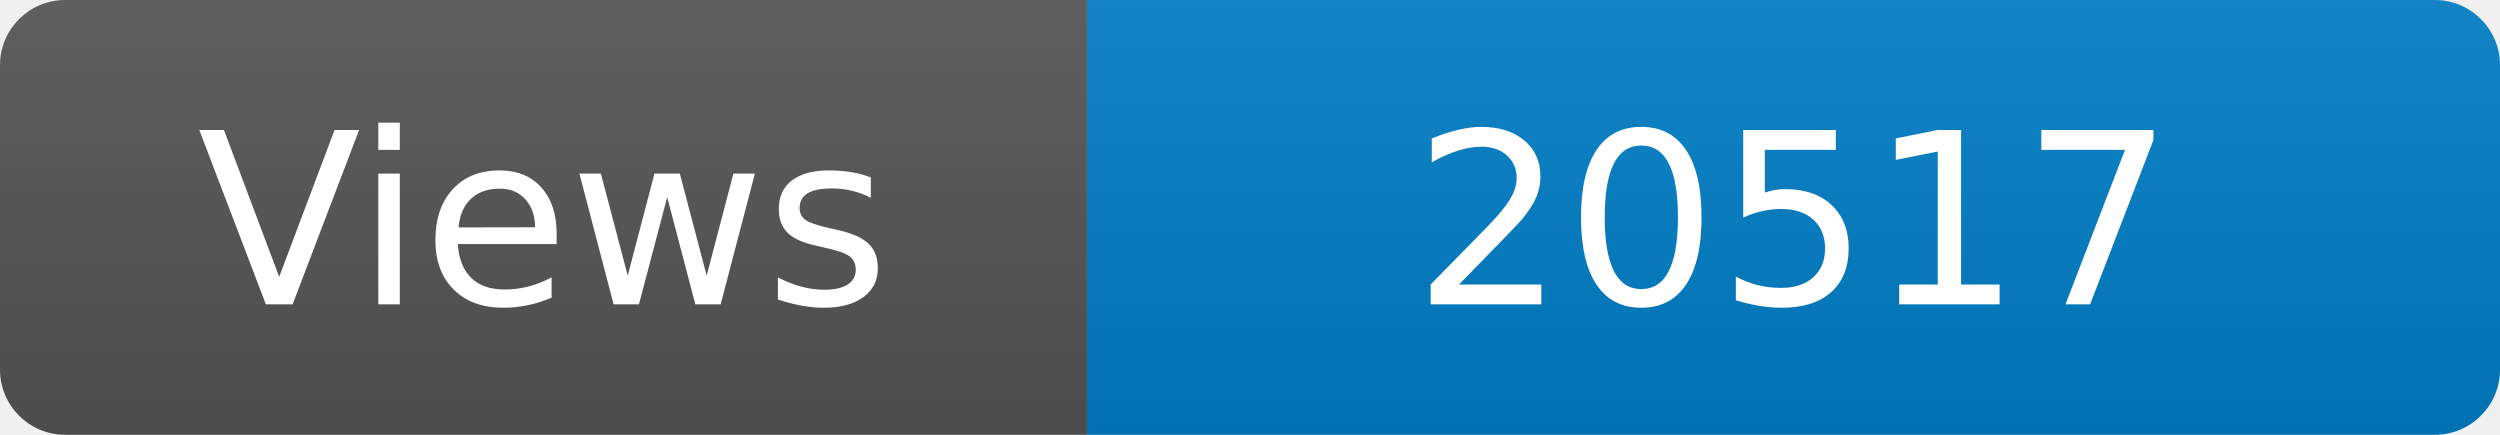
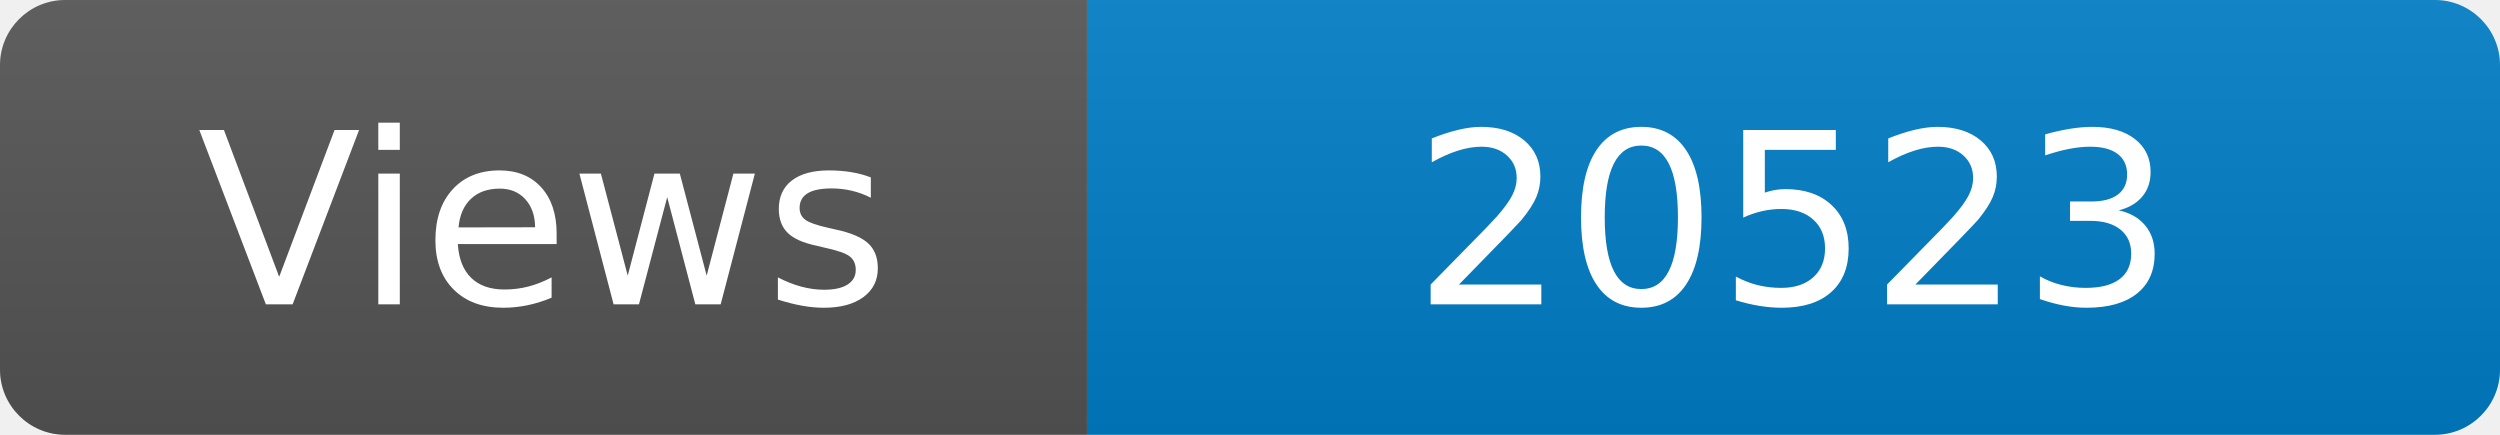
<svg xmlns="http://www.w3.org/2000/svg" width="115" height="20" role="img" aria-label="Maintained?: yes">
  <linearGradient id="s" x2="0" y2="100%">
    <stop offset="0" stop-color="#bbb" stop-opacity=".1" />
    <stop offset="1" stop-opacity=".1" />
  </linearGradient>
  <clipPath id="r">
    <rect width="115" height="20" rx="3" fill="#fff" />
  </clipPath>
  <g clip-path="url(#r)">
    <rect width="50" height="20" fill="#555" />
    <rect x="50" width="160" height="20" fill="#007ec6" />
    <rect width="115" height="20" fill="url(#s)" />
  </g>
  <g fill="#fff" text-anchor="middle" font-family="Verdana,Geneva,DejaVu Sans,sans-serif" font-size="110">
    <text x="250" y="140" transform="scale(.1)" fill="#fff">Views</text>
-     <text x="825" y="140" transform="scale(.1)" fill="#fff">20517</text>
+     <text x="825" y="140" transform="scale(.1)" fill="#fff">20523</text>
  </g>
</svg>
